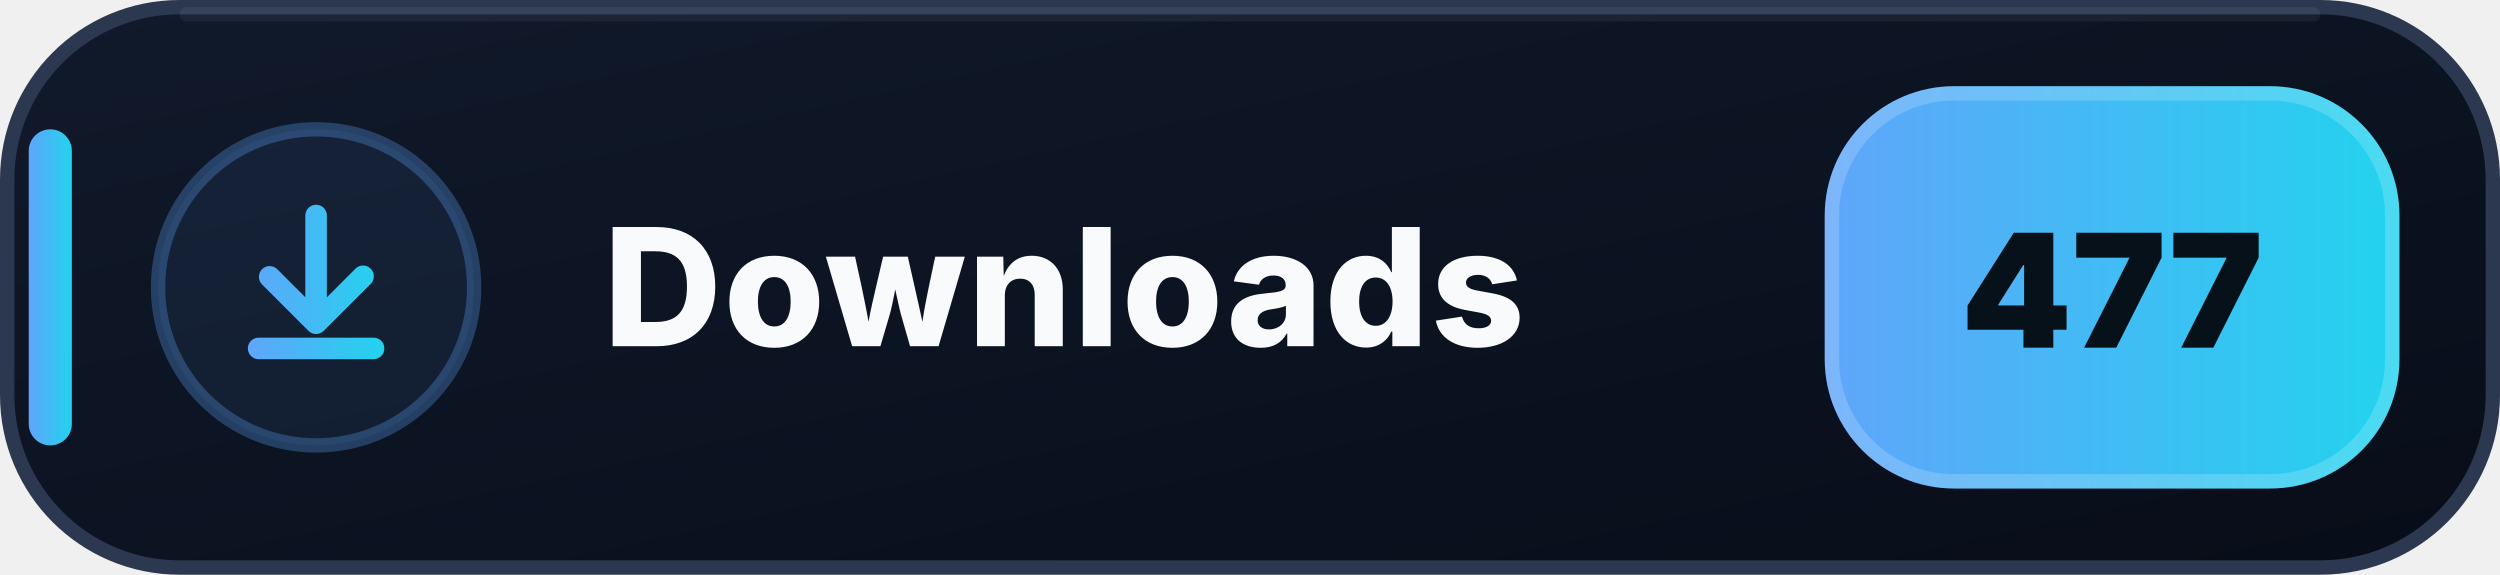
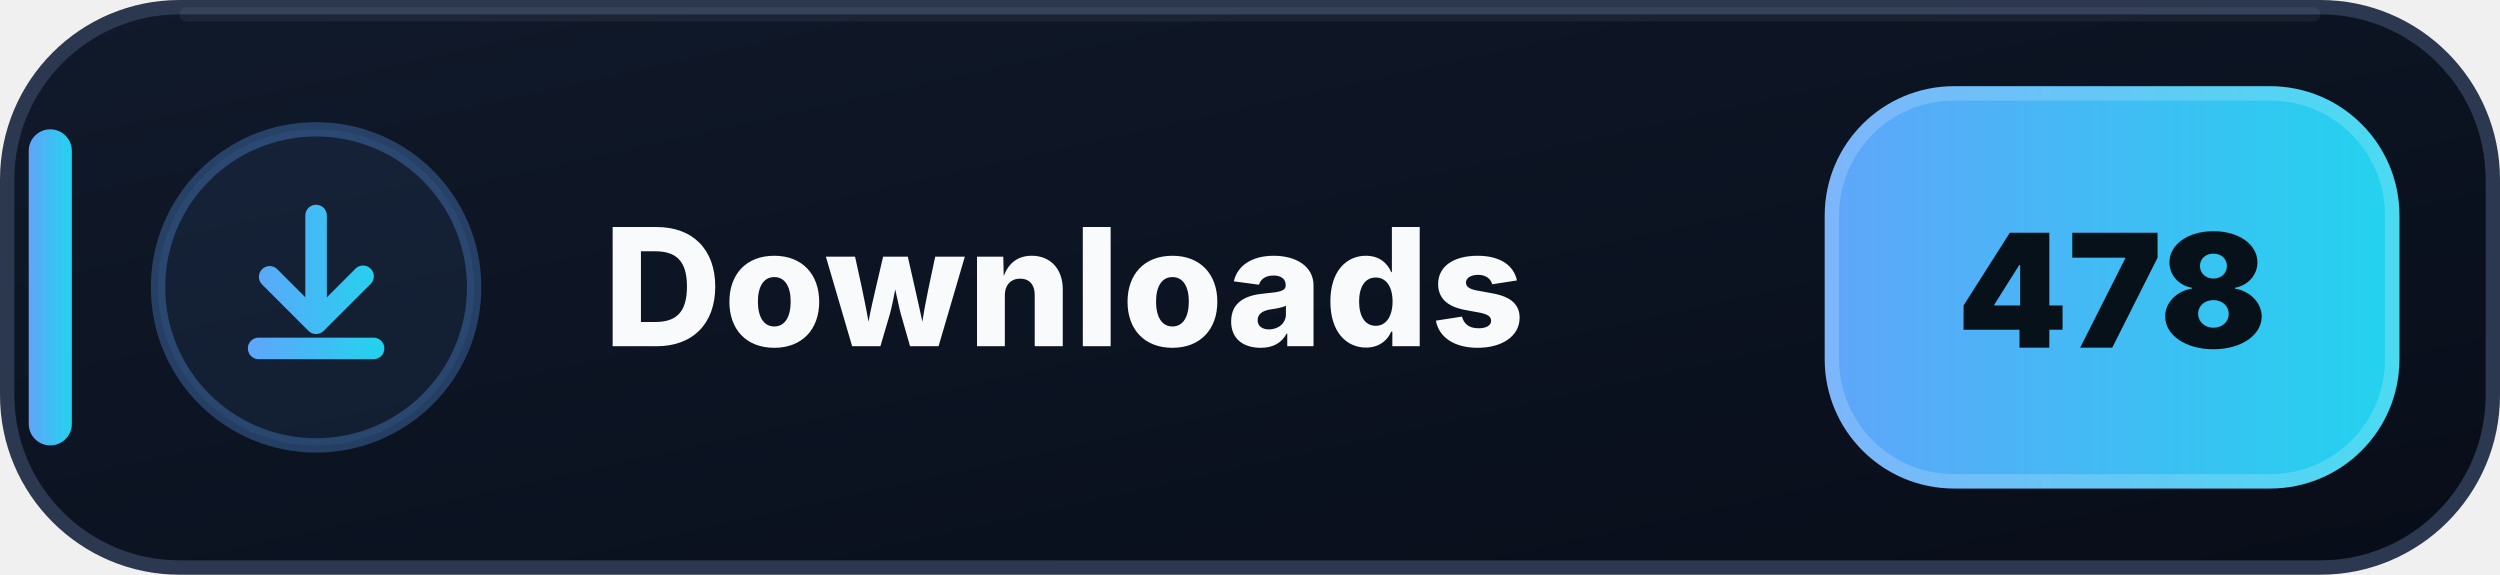
- <svg xmlns="http://www.w3.org/2000/svg" width="174" height="40" viewBox="0 0 174 40" role="img" aria-label="Downloads: 477">
+ <svg xmlns="http://www.w3.org/2000/svg" width="174" height="40" viewBox="0 0 174 40" role="img" aria-label="Downloads: 478">
  <defs>
    <linearGradient id="downloads-bg" x1="0" y1="0" x2="1" y2="1">
      <stop offset="0" stop-color="#111A2B" />
      <stop offset=".58" stop-color="#0B1220" />
      <stop offset="1" stop-color="#080D18" />
    </linearGradient>
    <linearGradient id="downloads-accent" x1="0" y1="0" x2="1" y2="0">
      <stop offset="0" stop-color="#60A5FA" />
      <stop offset="1" stop-color="#22D3EE" />
    </linearGradient>
  </defs>
  <rect x=".5" y=".5" width="173" height="39" rx="12" fill="url(#downloads-bg)" stroke="#2B3850" />
  <path d="M13 1h148" stroke="#FFFFFF" stroke-opacity=".055" stroke-linecap="round" />
  <rect x="2" y="9" width="3" height="22" rx="1.5" fill="url(#downloads-accent)" />
  <circle cx="22" cy="20" r="11" fill="#60A5FA" fill-opacity=".075" stroke="#60A5FA" stroke-opacity=".3" />
  <g transform="translate(14 12)" fill="url(#downloads-accent)">
    <path d="M8 2.25a.75.75 0 0 1 .75.75v5.69l1.97-1.97a.75.75 0 1 1 1.06 1.06l-3.25 3.25a.75.75 0 0 1-1.06 0L4.22 7.78a.75.75 0 0 1 1.06-1.06l1.97 1.97V3A.75.75 0 0 1 8 2.25Zm-4.75 10a.75.75 0 0 1 .75-.75h8a.75.75 0 0 1 0 1.5H4a.75.75 0 0 1-.75-.75Z" />
  </g>
  <text x="42" y="24.1" fill="#F8FAFC" font-family="Segoe UI,Inter,Arial,sans-serif" font-size="11.4" font-weight="800" letter-spacing=".12">Downloads</text>
  <rect x="127" y="6" width="40" height="28" rx="9" fill="url(#downloads-accent)" />
  <rect x="127.5" y="6.5" width="39" height="27" rx="8.5" fill="none" stroke="#FFFFFF" stroke-opacity=".18" />
-   <text x="147" y="24.2" text-anchor="middle" fill="#07111A" font-family="Segoe UI,Inter,Arial,sans-serif" font-size="11" font-weight="900">477</text>
+   <text x="147" y="24.2" text-anchor="middle" fill="#07111A" font-family="Segoe UI,Inter,Arial,sans-serif" font-size="11" font-weight="900">478</text>
</svg>
